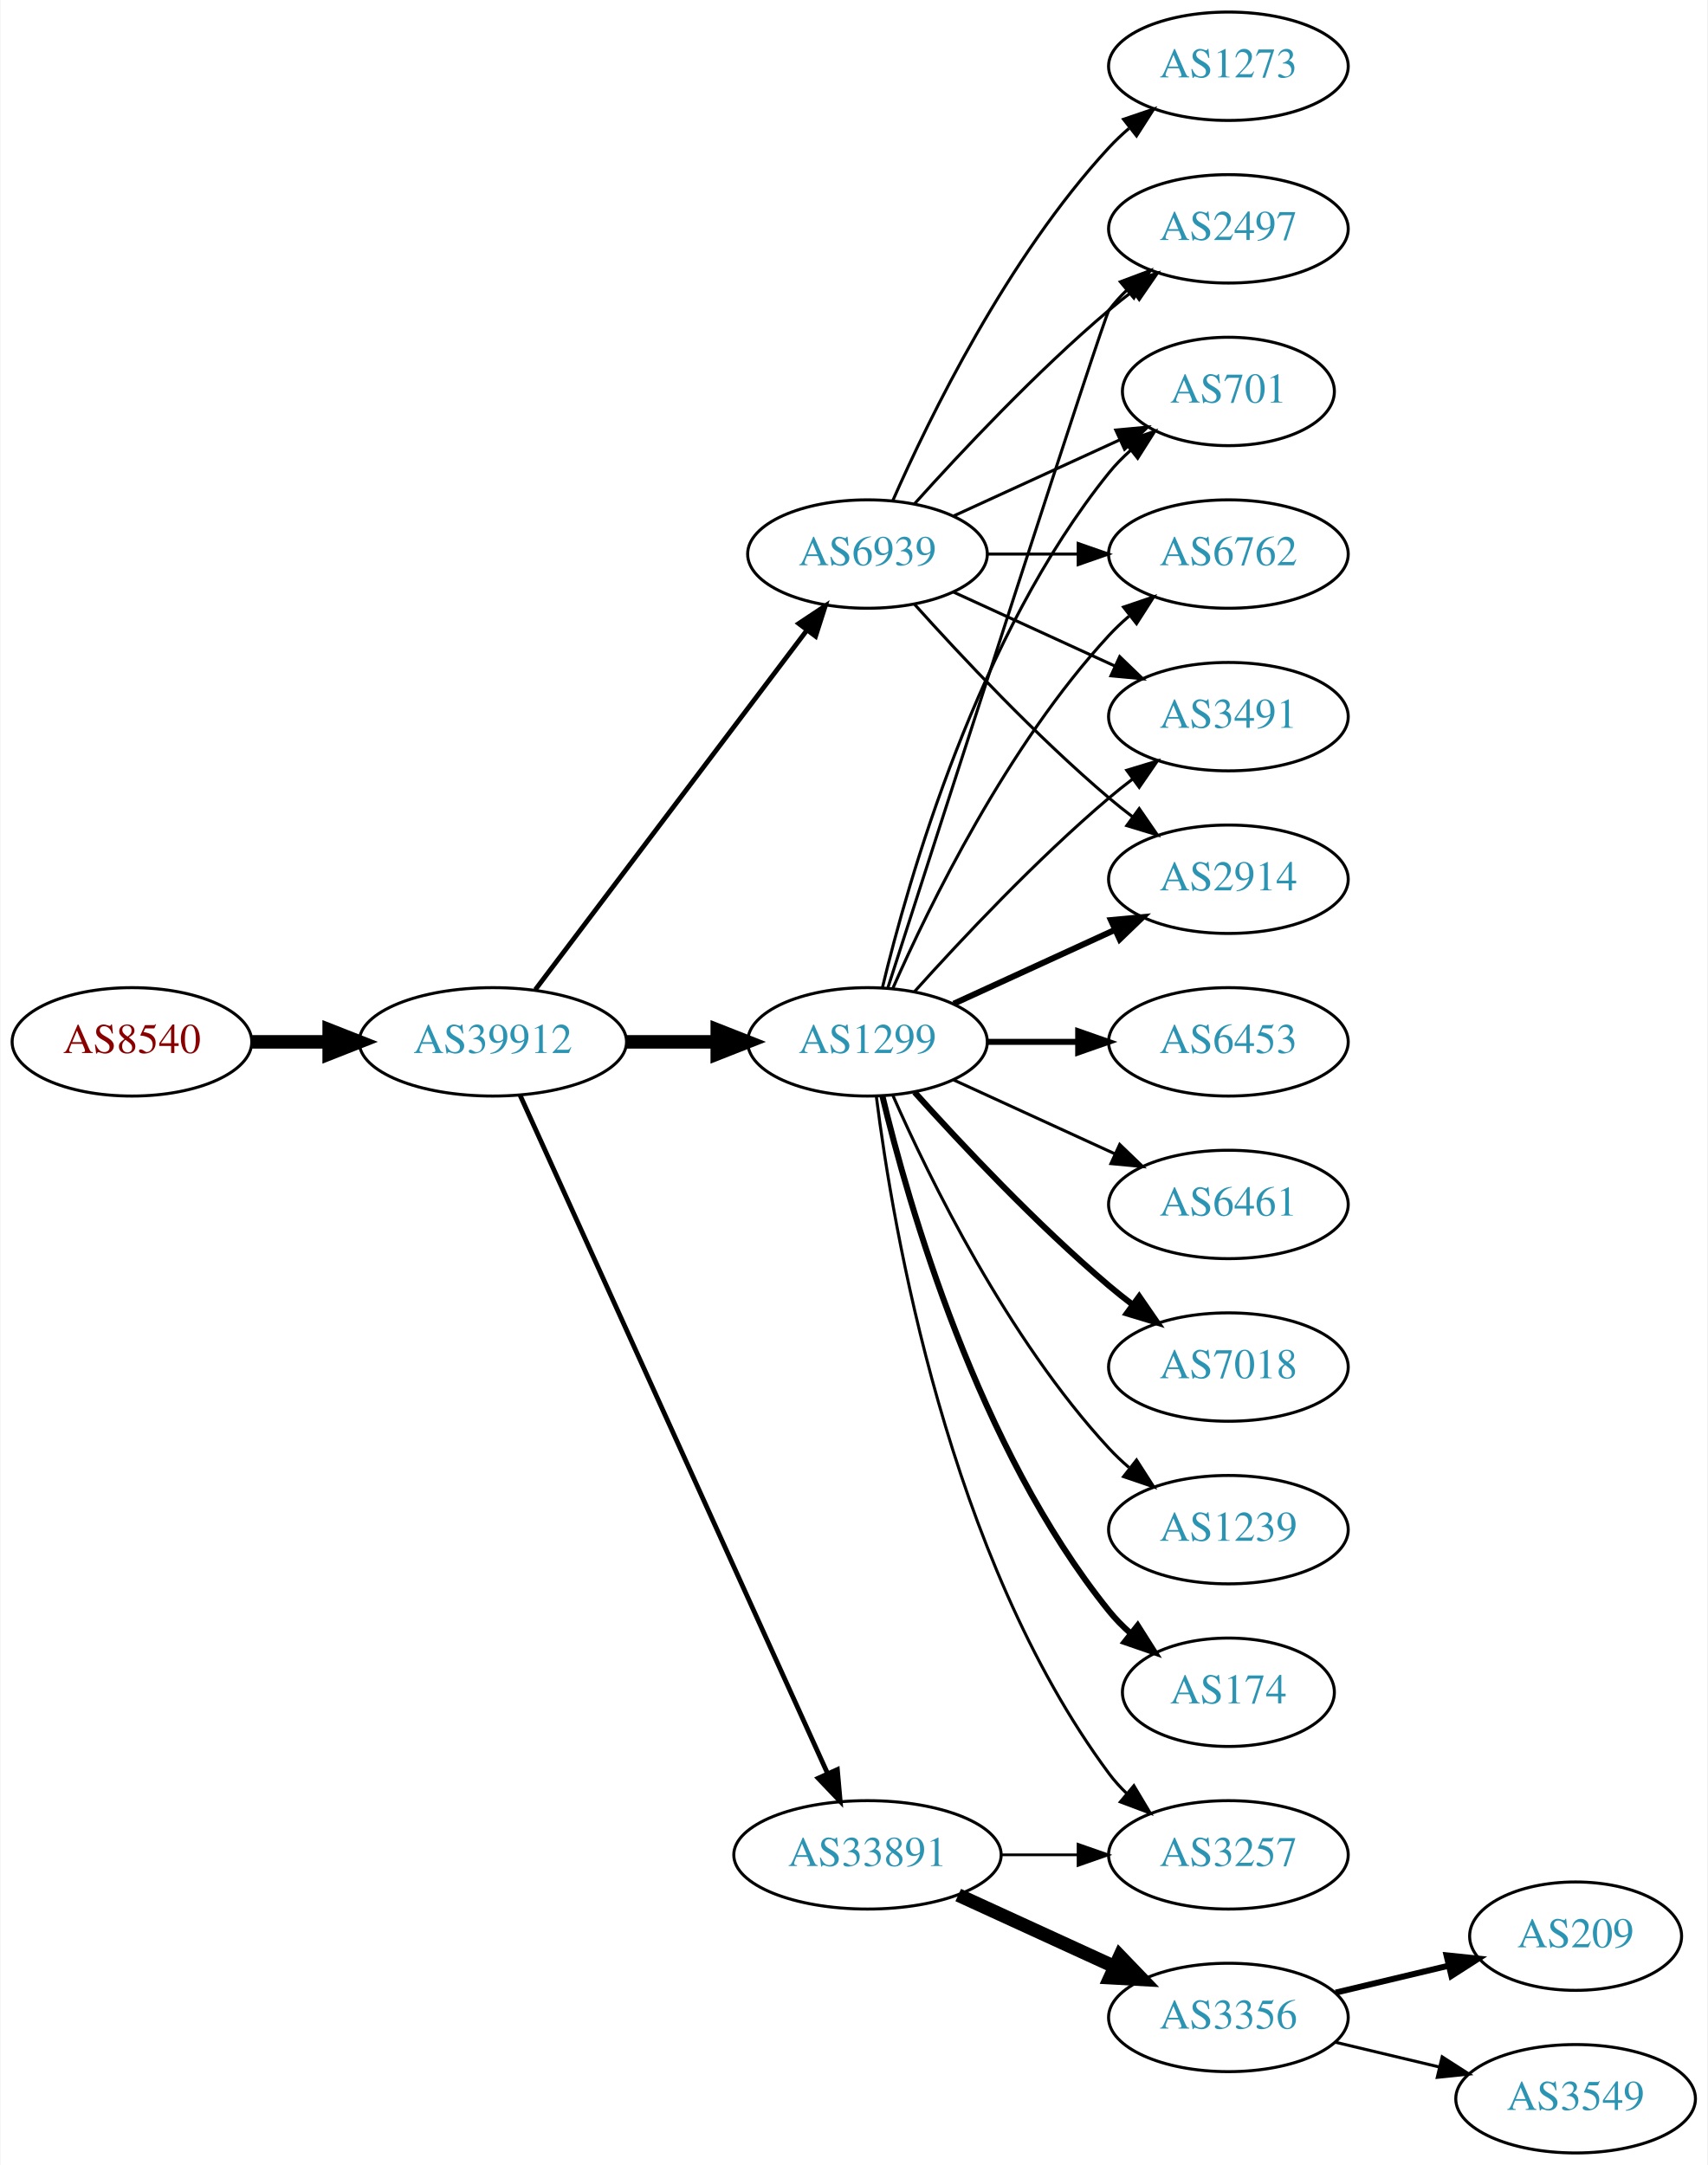
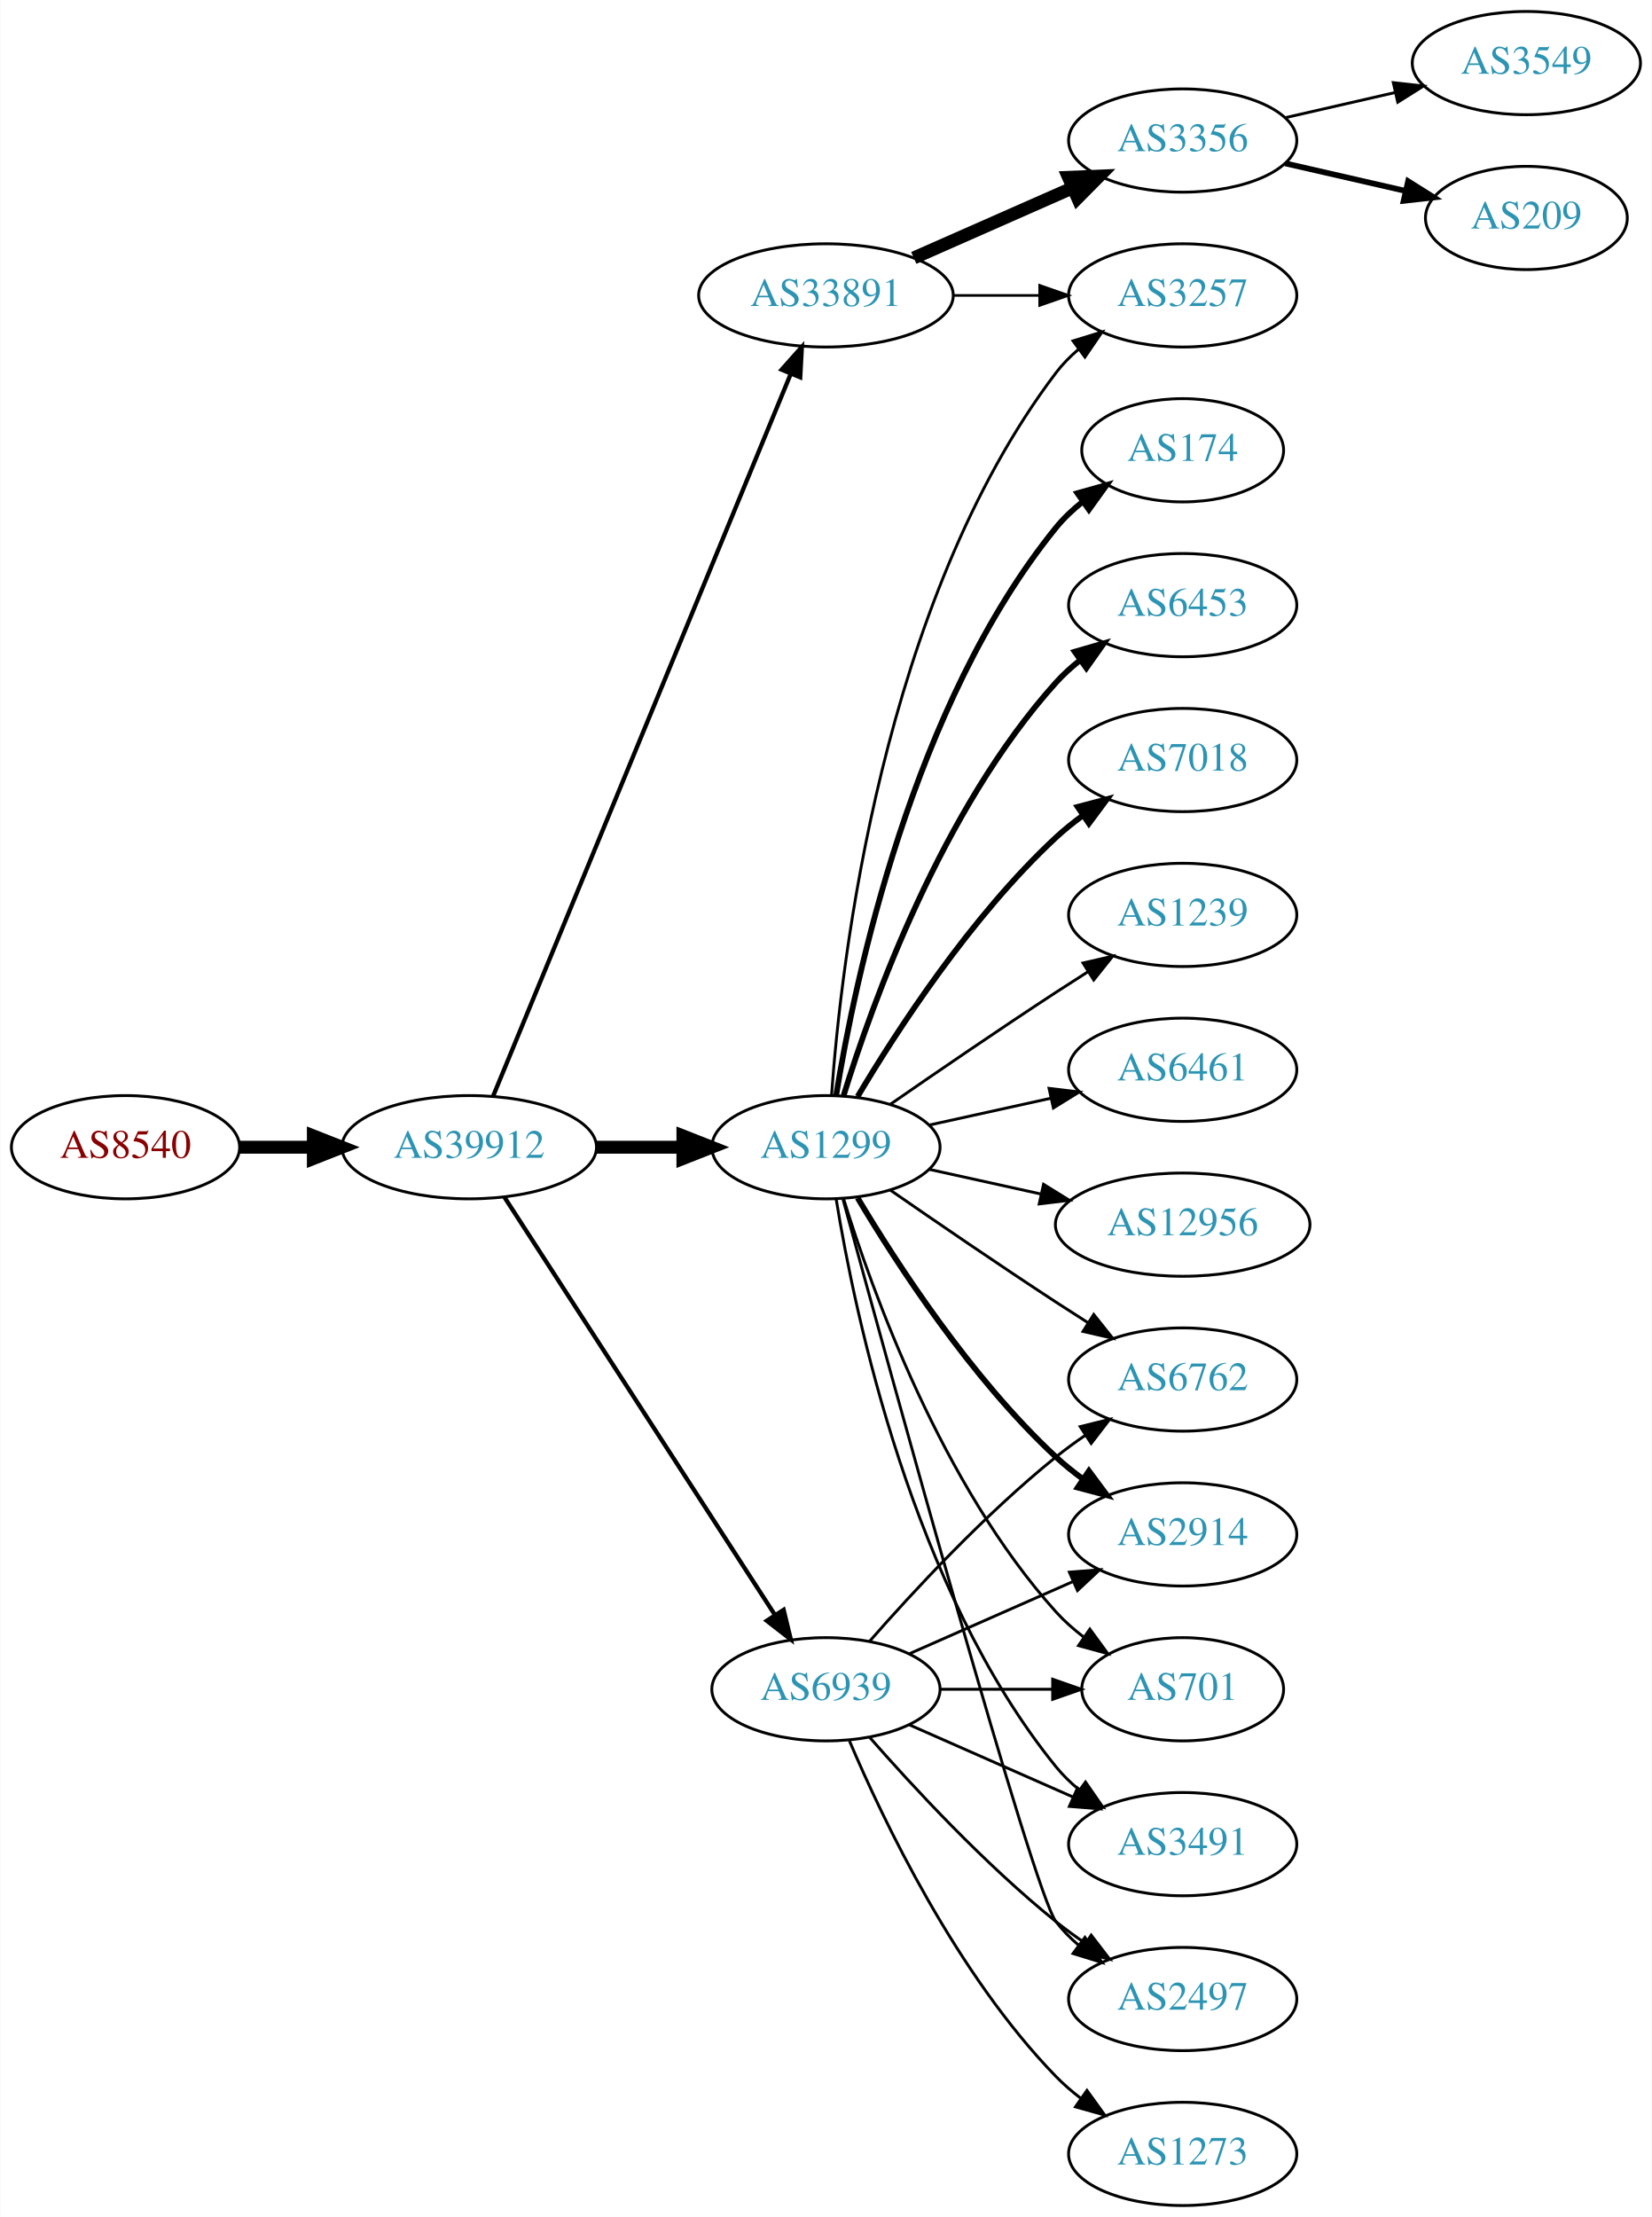
- <svg xmlns="http://www.w3.org/2000/svg" xmlns:xlink="http://www.w3.org/1999/xlink" width="567pt" height="719pt" viewBox="0.00 0.00 566.66 719.00">
-   <g id="graph0" class="graph" transform="scale(1 1) rotate(0) translate(4 715)">
-     <polygon fill="white" stroke="none" points="-4,4 -4,-715 562.663,-715 562.663,4 -4,4" />
+ <svg xmlns="http://www.w3.org/2000/svg" xmlns:xlink="http://www.w3.org/1999/xlink" width="576pt" height="773pt" viewBox="0.00 0.00 575.76 773.00">
+   <g id="graph0" class="graph" transform="scale(1 1) rotate(0) translate(4 769)">
+     <polygon fill="white" stroke="none" points="-4,4 -4,-769 571.762,-769 571.762,4 -4,4" />
    <g id="node1" class="node">
      <g id="a_node1">
        <a xlink:href="/asn/8540" xlink:title="AS8540 ~ AMA netwoRX GmbH [AT]">
          <ellipse fill="#ffffff" stroke="black" cx="39.647" cy="-369" rx="39.794" ry="18" />
          <text text-anchor="middle" x="39.647" y="-365.3" font-family="Times,serif" font-size="14.00" fill="#880000">AS8540</text>
        </a>
      </g>
    </g>
    <g id="node2" class="node">
      <g id="a_node2">
        <a xlink:href="/asn/39912" xlink:title="AS39912 ~ oja.at GmbH [AT]">
          <ellipse fill="#ffffff" stroke="black" cx="159.489" cy="-369" rx="44.393" ry="18" />
          <text text-anchor="middle" x="159.489" y="-365.3" font-family="Times,serif" font-size="14.00" fill="#2c94b3">AS39912</text>
        </a>
      </g>
    </g>
    <g id="edge1" class="edge">
      <path fill="none" stroke="black" stroke-width="4.5" d="M79.559,-369C87.662,-369 96.337,-369 104.863,-369" />
      <polygon fill="black" stroke="black" stroke-width="4.5" points="105.141,-372.938 115.141,-369 105.141,-365.063 105.141,-372.938" />
    </g>
    <g id="node3" class="node">
      <g id="a_node3">
+         <a xlink:href="/asn/33891" xlink:title="AS33891 ~ CORE-BACKBONE GMBH GLOBAL NETWORK [DE]">
+           <ellipse fill="#ffffff" stroke="black" cx="283.881" cy="-666" rx="44.393" ry="18" />
+           <text text-anchor="middle" x="283.881" y="-662.3" font-family="Times,serif" font-size="14.00" fill="#2c94b3">AS33891</text>
+         </a>
+       </g>
+     </g>
+     <g id="edge2" class="edge">
+       <path fill="none" stroke="black" stroke-width="1.5" d="M167.779,-386.689C188.308,-436.507 246.722,-578.254 271.522,-638.436" />
+       <polygon fill="black" stroke="black" stroke-width="1.5" points="268.429,-640.116 275.475,-648.028 274.901,-637.449 268.429,-640.116" />
+     </g>
+     <g id="node4" class="node">
+       <g id="a_node4">
        <a xlink:href="/asn/1299" xlink:title="AS1299 ~ Telia Carrier [EU]">
          <ellipse fill="#ffffff" stroke="black" cx="283.881" cy="-369" rx="39.794" ry="18" />
          <text text-anchor="middle" x="283.881" y="-365.3" font-family="Times,serif" font-size="14.00" fill="#2c94b3">AS1299</text>
        </a>
      </g>
    </g>
-     <g id="edge2" class="edge">
+     <g id="edge3" class="edge">
      <path fill="none" stroke="black" stroke-width="4.5" d="M203.985,-369C213.674,-369 224.01,-369 233.903,-369" />
      <polygon fill="black" stroke="black" stroke-width="4.5" points="234.006,-372.938 244.006,-369 234.006,-365.063 234.006,-372.938" />
-     </g>
-     <g id="node4" class="node">
-       <g id="a_node4">
-         <a xlink:href="/asn/33891" xlink:title="AS33891 ~ CORE-BACKBONE GMBH GLOBAL NETWORK [DE]">
-           <ellipse fill="#ffffff" stroke="black" cx="283.881" cy="-99" rx="44.393" ry="18" />
-           <text text-anchor="middle" x="283.881" y="-95.3" font-family="Times,serif" font-size="14.00" fill="#2c94b3">AS33891</text>
-         </a>
-       </g>
-     </g>
-     <g id="edge3" class="edge">
-       <path fill="none" stroke="black" stroke-width="1.588" d="M168.52,-351.285C189.44,-305.133 245.723,-180.972 270.679,-125.918" />
-       <polygon fill="black" stroke="black" stroke-width="1.588" points="273.88,-127.334 274.821,-116.781 267.505,-124.444 273.88,-127.334" />
    </g>
    <g id="node5" class="node">
      <g id="a_node5">
        <a xlink:href="/asn/6939" xlink:title="AS6939 ~ Hurricane Electric LLC [US]">
-           <ellipse fill="#ffffff" stroke="black" cx="283.881" cy="-531" rx="39.794" ry="18" />
-           <text text-anchor="middle" x="283.881" y="-527.3" font-family="Times,serif" font-size="14.00" fill="#2c94b3">AS6939</text>
+           <ellipse fill="#ffffff" stroke="black" cx="283.881" cy="-180" rx="39.794" ry="18" />
+           <text text-anchor="middle" x="283.881" y="-176.3" font-family="Times,serif" font-size="14.00" fill="#2c94b3">AS6939</text>
        </a>
      </g>
    </g>
    <g id="edge4" class="edge">
-       <path fill="none" stroke="black" stroke-width="1.588" d="M173.587,-386.337C195.212,-414.96 238.483,-472.233 263.605,-505.486" />
-       <polygon fill="black" stroke="black" stroke-width="1.588" points="261.057,-507.919 269.877,-513.788 266.642,-503.699 261.057,-507.919" />
+       <path fill="none" stroke="black" stroke-width="1.5" d="M171.784,-351.558C193.37,-318.225 240.585,-245.314 265.957,-206.134" />
+       <polygon fill="black" stroke="black" stroke-width="1.5" points="269.116,-207.696 271.614,-197.4 263.24,-203.891 269.116,-207.696" />
    </g>
    <g id="node6" class="node">
      <g id="a_node6">
-         <a xlink:href="/asn/2497" xlink:title="AS2497 ~ Internet Initiative Japan Inc. [JP]">
-           <ellipse fill="#ffffff" stroke="black" cx="403.724" cy="-639" rx="39.794" ry="18" />
-           <text text-anchor="middle" x="403.724" y="-635.3" font-family="Times,serif" font-size="14.00" fill="#2c94b3">AS2497</text>
+         <a xlink:href="/asn/3356" xlink:title="AS3356 ~ Level 3 Parent, LLC [US]">
+           <ellipse fill="#ffffff" stroke="black" cx="408.273" cy="-720" rx="39.794" ry="18" />
+           <text text-anchor="middle" x="408.273" y="-716.3" font-family="Times,serif" font-size="14.00" fill="#2c94b3">AS3356</text>
        </a>
      </g>
    </g>
    <g id="edge5" class="edge">
-       <path fill="none" stroke="black" d="M290.685,-387.064C308.661,-442.98 362.318,-609.628 364.077,-612 365.814,-614.342 367.816,-616.555 369.975,-618.63" />
-       <polygon fill="black" stroke="black" points="367.849,-621.414 377.768,-625.137 372.335,-616.041 367.849,-621.414" />
+       <path fill="none" stroke="black" stroke-width="4.5" d="M314.509,-679.072C331.103,-686.393 351.963,-695.597 369.696,-703.421" />
+       <polygon fill="black" stroke="black" stroke-width="4.5" points="368.441,-707.171 379.18,-707.605 371.62,-699.966 368.441,-707.171" />
    </g>
    <g id="node7" class="node">
      <g id="a_node7">
-         <a xlink:href="/asn/174" xlink:title="AS174 ~ Cogent Communications [US]">
-           <ellipse fill="#ffffff" stroke="black" cx="403.724" cy="-153" rx="35.194" ry="18" />
-           <text text-anchor="middle" x="403.724" y="-149.3" font-family="Times,serif" font-size="14.00" fill="#2c94b3">AS174</text>
+         <a xlink:href="/asn/3257" xlink:title="AS3257 ~ GTT [DE]">
+           <ellipse fill="#ffffff" stroke="black" cx="408.273" cy="-666" rx="39.794" ry="18" />
+           <text text-anchor="middle" x="408.273" y="-662.3" font-family="Times,serif" font-size="14.00" fill="#2c94b3">AS3257</text>
        </a>
      </g>
    </g>
    <g id="edge6" class="edge">
-       <path fill="none" stroke="black" stroke-width="2" d="M288.808,-351.118C297.366,-315.391 320.515,-233.992 364.077,-180 366.184,-177.388 368.608,-174.921 371.192,-172.618" />
-       <polygon fill="black" stroke="black" stroke-width="2" points="373.602,-175.174 379.273,-166.225 369.259,-169.684 373.602,-175.174" />
+       <path fill="none" stroke="black" stroke-width="0.9" d="M328.377,-666C338.066,-666 348.403,-666 358.295,-666" />
+       <polygon fill="black" stroke="black" stroke-width="0.9" points="358.398,-669.5 368.398,-666 358.398,-662.5 358.398,-669.5" />
+     </g>
+     <g id="edge18" class="edge">
+       <path fill="none" stroke="black" d="M285.83,-387.036C289.116,-433.457 303.426,-559.007 364.077,-639 366.348,-641.995 369.056,-644.74 371.992,-647.235" />
+       <polygon fill="black" stroke="black" points="370.032,-650.138 380.157,-653.256 374.186,-644.504 370.032,-650.138" />
    </g>
    <g id="node8" class="node">
      <g id="a_node8">
-         <a xlink:href="/asn/701" xlink:title="AS701 ~ UUNET [US]">
-           <ellipse fill="#ffffff" stroke="black" cx="403.724" cy="-585" rx="35.194" ry="18" />
-           <text text-anchor="middle" x="403.724" y="-581.3" font-family="Times,serif" font-size="14.00" fill="#2c94b3">AS701</text>
+         <a xlink:href="/asn/3491" xlink:title="AS3491 ~ PCCW Global, Inc. [US]">
+           <ellipse fill="#ffffff" stroke="black" cx="408.273" cy="-126" rx="39.794" ry="18" />
+           <text text-anchor="middle" x="408.273" y="-122.3" font-family="Times,serif" font-size="14.00" fill="#2c94b3">AS3491</text>
        </a>
      </g>
    </g>
    <g id="edge7" class="edge">
-       <path fill="none" stroke="black" d="M288.808,-386.882C297.366,-422.609 320.515,-504.008 364.077,-558 366.184,-560.612 368.608,-563.079 371.192,-565.382" />
-       <polygon fill="black" stroke="black" points="369.259,-568.316 379.273,-571.775 373.602,-562.826 369.259,-568.316" />
+       <path fill="none" stroke="black" d="M287.462,-350.822C293.917,-311.003 313.988,-214.714 364.077,-153 366.446,-150.082 369.219,-147.388 372.196,-144.925" />
+       <polygon fill="black" stroke="black" points="374.387,-147.659 380.418,-138.948 370.271,-141.997 374.387,-147.659" />
    </g>
    <g id="node9" class="node">
      <g id="a_node9">
-         <a xlink:href="/asn/6453" xlink:title="AS6453 ~ TATA COMMUNICATIONS (AMERICA) INC [US]">
-           <ellipse fill="#ffffff" stroke="black" cx="403.724" cy="-369" rx="39.794" ry="18" />
-           <text text-anchor="middle" x="403.724" y="-365.3" font-family="Times,serif" font-size="14.00" fill="#2c94b3">AS6453</text>
+         <a xlink:href="/asn/174" xlink:title="AS174 ~ Cogent Communications [US]">
+           <ellipse fill="#ffffff" stroke="black" cx="408.273" cy="-612" rx="35.194" ry="18" />
+           <text text-anchor="middle" x="408.273" y="-608.3" font-family="Times,serif" font-size="14.00" fill="#2c94b3">AS174</text>
        </a>
      </g>
    </g>
    <g id="edge8" class="edge">
-       <path fill="none" stroke="black" stroke-width="2" d="M323.794,-369C333.347,-369 343.697,-369 353.659,-369" />
-       <polygon fill="black" stroke="black" stroke-width="2" points="353.852,-372.5 363.852,-369 353.852,-365.5 353.852,-372.5" />
+       <path fill="none" stroke="black" stroke-width="2" d="M287.462,-387.178C293.917,-426.997 313.988,-523.286 364.077,-585 366.773,-588.322 369.993,-591.352 373.442,-594.083" />
+       <polygon fill="black" stroke="black" stroke-width="2" points="371.567,-597.043 381.767,-599.906 375.579,-591.307 371.567,-597.043" />
    </g>
    <g id="node10" class="node">
      <g id="a_node10">
-         <a xlink:href="/asn/6461" xlink:title="AS6461 ~ Zayo Bandwidth [US]">
-           <ellipse fill="#ffffff" stroke="black" cx="403.724" cy="-315" rx="39.794" ry="18" />
-           <text text-anchor="middle" x="403.724" y="-311.3" font-family="Times,serif" font-size="14.00" fill="#2c94b3">AS6461</text>
+         <a xlink:href="/asn/2497" xlink:title="AS2497 ~ Internet Initiative Japan Inc. [JP]">
+           <ellipse fill="#ffffff" stroke="black" cx="408.273" cy="-72" rx="39.794" ry="18" />
+           <text text-anchor="middle" x="408.273" y="-68.3" font-family="Times,serif" font-size="14.00" fill="#2c94b3">AS2497</text>
        </a>
      </g>
    </g>
    <g id="edge9" class="edge">
-       <path fill="none" stroke="black" d="M312.51,-356.339C328.467,-349.027 348.738,-339.739 366.02,-331.819" />
-       <polygon fill="black" stroke="black" points="367.635,-334.929 375.268,-327.581 364.719,-328.565 367.635,-334.929" />
+       <path fill="none" stroke="black" d="M289.826,-350.837C305.911,-291.94 356.164,-109.437 364.077,-99 366.348,-96.005 369.056,-93.26 371.992,-90.765" />
+       <polygon fill="black" stroke="black" points="374.186,-93.496 380.157,-84.744 370.032,-87.862 374.186,-93.496" />
    </g>
    <g id="node11" class="node">
      <g id="a_node11">
        <a xlink:href="/asn/6762" xlink:title="AS6762 ~ TELECOM ITALIA SPARKLE S.p.A. [IT]">
-           <ellipse fill="#ffffff" stroke="black" cx="403.724" cy="-531" rx="39.794" ry="18" />
-           <text text-anchor="middle" x="403.724" y="-527.3" font-family="Times,serif" font-size="14.00" fill="#2c94b3">AS6762</text>
+           <ellipse fill="#ffffff" stroke="black" cx="408.273" cy="-288" rx="39.794" ry="18" />
+           <text text-anchor="middle" x="408.273" y="-284.3" font-family="Times,serif" font-size="14.00" fill="#2c94b3">AS6762</text>
        </a>
      </g>
    </g>
    <g id="edge10" class="edge">
-       <path fill="none" stroke="black" d="M292.297,-386.761C304.365,-414.183 330.337,-467.473 364.077,-504 366.108,-506.198 368.347,-508.319 370.693,-510.34" />
-       <polygon fill="black" stroke="black" points="368.905,-513.386 378.937,-516.794 373.22,-507.874 368.905,-513.386" />
+       <path fill="none" stroke="black" d="M306.238,-354.099C322.089,-343.123 344.292,-327.921 364.077,-315 367.659,-312.661 371.43,-310.241 375.19,-307.856" />
+       <polygon fill="black" stroke="black" points="377.252,-310.693 383.851,-302.404 373.523,-304.769 377.252,-310.693" />
    </g>
    <g id="node12" class="node">
      <g id="a_node12">
-         <a xlink:href="/asn/3491" xlink:title="AS3491 ~ PCCW Global, Inc. [US]">
-           <ellipse fill="#ffffff" stroke="black" cx="403.724" cy="-477" rx="39.794" ry="18" />
-           <text text-anchor="middle" x="403.724" y="-473.3" font-family="Times,serif" font-size="14.00" fill="#2c94b3">AS3491</text>
+         <a xlink:href="/asn/6453" xlink:title="AS6453 ~ TATA COMMUNICATIONS (AMERICA) INC [US]">
+           <ellipse fill="#ffffff" stroke="black" cx="408.273" cy="-558" rx="39.794" ry="18" />
+           <text text-anchor="middle" x="408.273" y="-554.3" font-family="Times,serif" font-size="14.00" fill="#2c94b3">AS6453</text>
        </a>
      </g>
    </g>
    <g id="edge11" class="edge">
-       <path fill="none" stroke="black" d="M299.527,-385.725C314.828,-402.765 339.925,-429.523 364.077,-450 366.574,-452.117 369.235,-454.232 371.946,-456.293" />
-       <polygon fill="black" stroke="black" points="369.983,-459.194 380.123,-462.266 374.112,-453.541 369.983,-459.194" />
+       <path fill="none" stroke="black" stroke-width="2" d="M290.019,-386.94C299.922,-418.979 324.259,-486.812 364.077,-531 366.593,-533.792 369.465,-536.401 372.504,-538.812" />
+       <polygon fill="black" stroke="black" stroke-width="2" points="370.633,-541.776 380.812,-544.715 374.687,-536.07 370.633,-541.776" />
    </g>
    <g id="node13" class="node">
      <g id="a_node13">
-         <a xlink:href="/asn/2914" xlink:title="AS2914 ~ NTT America, Inc. [US]">
-           <ellipse fill="#ffffff" stroke="black" cx="403.724" cy="-423" rx="39.794" ry="18" />
-           <text text-anchor="middle" x="403.724" y="-419.3" font-family="Times,serif" font-size="14.00" fill="#2c94b3">AS2914</text>
+         <a xlink:href="/asn/7018" xlink:title="AS7018 ~ AT&amp;T Services, Inc. [US]">
+           <ellipse fill="#ffffff" stroke="black" cx="408.273" cy="-504" rx="39.794" ry="18" />
+           <text text-anchor="middle" x="408.273" y="-500.3" font-family="Times,serif" font-size="14.00" fill="#2c94b3">AS7018</text>
        </a>
      </g>
    </g>
    <g id="edge12" class="edge">
-       <path fill="none" stroke="black" stroke-width="2" d="M312.51,-381.661C328.467,-388.973 348.738,-398.261 366.02,-406.181" />
-       <polygon fill="black" stroke="black" stroke-width="2" points="364.719,-409.435 375.268,-410.419 367.635,-403.071 364.719,-409.435" />
+       <path fill="none" stroke="black" stroke-width="2" d="M294.927,-386.671C308.498,-409.472 334.43,-449.472 364.077,-477 366.984,-479.699 370.197,-482.28 373.521,-484.703" />
+       <polygon fill="black" stroke="black" stroke-width="2" points="371.656,-487.667 381.899,-490.375 375.58,-481.87 371.656,-487.667" />
    </g>
    <g id="node14" class="node">
      <g id="a_node14">
-         <a xlink:href="/asn/7018" xlink:title="AS7018 ~ AT&amp;T Services, Inc. [US]">
-           <ellipse fill="#ffffff" stroke="black" cx="403.724" cy="-261" rx="39.794" ry="18" />
-           <text text-anchor="middle" x="403.724" y="-257.3" font-family="Times,serif" font-size="14.00" fill="#2c94b3">AS7018</text>
+         <a xlink:href="/asn/2914" xlink:title="AS2914 ~ NTT America, Inc. [US]">
+           <ellipse fill="#ffffff" stroke="black" cx="408.273" cy="-234" rx="39.794" ry="18" />
+           <text text-anchor="middle" x="408.273" y="-230.3" font-family="Times,serif" font-size="14.00" fill="#2c94b3">AS2914</text>
        </a>
      </g>
    </g>
    <g id="edge13" class="edge">
-       <path fill="none" stroke="black" stroke-width="2" d="M299.527,-352.275C314.828,-335.235 339.925,-308.477 364.077,-288 366.574,-285.883 369.235,-283.768 371.946,-281.707" />
-       <polygon fill="black" stroke="black" stroke-width="2" points="374.112,-284.459 380.123,-275.734 369.983,-278.806 374.112,-284.459" />
+       <path fill="none" stroke="black" stroke-width="2" d="M294.927,-351.329C308.498,-328.528 334.43,-288.528 364.077,-261 366.984,-258.301 370.197,-255.72 373.521,-253.297" />
+       <polygon fill="black" stroke="black" stroke-width="2" points="375.58,-256.13 381.899,-247.625 371.656,-250.333 375.58,-256.13" />
    </g>
    <g id="node15" class="node">
      <g id="a_node15">
        <a xlink:href="/asn/1239" xlink:title="AS1239 ~ Sprint [US]">
-           <ellipse fill="#ffffff" stroke="black" cx="403.724" cy="-207" rx="39.794" ry="18" />
-           <text text-anchor="middle" x="403.724" y="-203.3" font-family="Times,serif" font-size="14.00" fill="#2c94b3">AS1239</text>
+           <ellipse fill="#ffffff" stroke="black" cx="408.273" cy="-450" rx="39.794" ry="18" />
+           <text text-anchor="middle" x="408.273" y="-446.3" font-family="Times,serif" font-size="14.00" fill="#2c94b3">AS1239</text>
        </a>
      </g>
    </g>
    <g id="edge14" class="edge">
-       <path fill="none" stroke="black" d="M292.297,-351.239C304.365,-323.817 330.337,-270.527 364.077,-234 366.108,-231.802 368.347,-229.681 370.693,-227.66" />
-       <polygon fill="black" stroke="black" points="373.22,-230.126 378.937,-221.206 368.905,-224.614 373.22,-230.126" />
+       <path fill="none" stroke="black" d="M306.238,-383.901C322.089,-394.877 344.292,-410.079 364.077,-423 367.659,-425.339 371.43,-427.759 375.19,-430.144" />
+       <polygon fill="black" stroke="black" points="373.523,-433.231 383.851,-435.596 377.252,-427.307 373.523,-433.231" />
    </g>
    <g id="node16" class="node">
      <g id="a_node16">
-         <a xlink:href="/asn/3257" xlink:title="AS3257 ~ GTT [DE]">
-           <ellipse fill="#ffffff" stroke="black" cx="403.724" cy="-99" rx="39.794" ry="18" />
-           <text text-anchor="middle" x="403.724" y="-95.3" font-family="Times,serif" font-size="14.00" fill="#2c94b3">AS3257</text>
+         <a xlink:href="/asn/6461" xlink:title="AS6461 ~ Zayo Bandwidth [US]">
+           <ellipse fill="#ffffff" stroke="black" cx="408.273" cy="-396" rx="39.794" ry="18" />
+           <text text-anchor="middle" x="408.273" y="-392.3" font-family="Times,serif" font-size="14.00" fill="#2c94b3">AS6461</text>
        </a>
      </g>
    </g>
    <g id="edge15" class="edge">
-       <path fill="none" stroke="black" d="M286.84,-350.735C292.247,-307.671 310.693,-197.998 364.077,-126 365.814,-123.658 367.816,-121.445 369.975,-119.37" />
-       <polygon fill="black" stroke="black" points="372.335,-121.959 377.768,-112.863 367.849,-116.586 372.335,-121.959" />
-     </g>
-     <g id="edge17" class="edge">
-       <path fill="none" stroke="black" stroke-width="0.9" d="M328.092,-99C336.405,-99 345.168,-99 353.65,-99" />
-       <polygon fill="black" stroke="black" stroke-width="0.9" points="353.809,-102.5 363.809,-99 353.809,-95.5 353.809,-102.5" />
+       <path fill="none" stroke="black" d="M319.954,-376.737C333.141,-379.646 348.321,-382.995 362.287,-386.076" />
+       <polygon fill="black" stroke="black" points="361.676,-389.525 372.196,-388.262 363.184,-382.69 361.676,-389.525" />
    </g>
    <g id="node17" class="node">
      <g id="a_node17">
-         <a xlink:href="/asn/3356" xlink:title="AS3356 ~ Level 3 Parent, LLC [US]">
-           <ellipse fill="#ffffff" stroke="black" cx="403.724" cy="-45" rx="39.794" ry="18" />
-           <text text-anchor="middle" x="403.724" y="-41.3" font-family="Times,serif" font-size="14.00" fill="#2c94b3">AS3356</text>
+         <a xlink:href="/asn/701" xlink:title="AS701 ~ UUNET [US]">
+           <ellipse fill="#ffffff" stroke="black" cx="408.273" cy="-180" rx="35.194" ry="18" />
+           <text text-anchor="middle" x="408.273" y="-176.3" font-family="Times,serif" font-size="14.00" fill="#2c94b3">AS701</text>
        </a>
      </g>
    </g>
    <g id="edge16" class="edge">
-       <path fill="none" stroke="black" stroke-width="4.5" d="M314.011,-85.652C329.622,-78.498 349.02,-69.609 365.692,-61.969" />
-       <polygon fill="black" stroke="black" stroke-width="4.5" points="367.693,-65.384 375.144,-57.638 364.412,-58.224 367.693,-65.384" />
-     </g>
-     <g id="edge22" class="edge">
-       <path fill="none" stroke="black" d="M299.527,-547.725C314.828,-564.765 339.925,-591.523 364.077,-612 366.574,-614.117 369.235,-616.232 371.946,-618.293" />
-       <polygon fill="black" stroke="black" points="369.983,-621.194 380.123,-624.266 374.112,-615.541 369.983,-621.194" />
-     </g>
-     <g id="edge24" class="edge">
-       <path fill="none" stroke="black" d="M312.51,-543.661C328.926,-551.183 349.908,-560.798 367.505,-568.861" />
-       <polygon fill="black" stroke="black" points="366.333,-572.174 376.882,-573.158 369.249,-565.811 366.333,-572.174" />
-     </g>
-     <g id="edge25" class="edge">
-       <path fill="none" stroke="black" d="M323.794,-531C333.347,-531 343.697,-531 353.659,-531" />
-       <polygon fill="black" stroke="black" points="353.852,-534.5 363.852,-531 353.852,-527.5 353.852,-534.5" />
-     </g>
-     <g id="edge20" class="edge">
-       <path fill="none" stroke="black" d="M312.51,-518.339C328.467,-511.027 348.738,-501.739 366.02,-493.819" />
-       <polygon fill="black" stroke="black" points="367.635,-496.929 375.268,-489.581 364.719,-490.565 367.635,-496.929" />
-     </g>
-     <g id="edge23" class="edge">
-       <path fill="none" stroke="black" d="M299.527,-514.275C314.828,-497.235 339.925,-470.477 364.077,-450 366.574,-447.883 369.235,-445.768 371.946,-443.707" />
-       <polygon fill="black" stroke="black" points="374.112,-446.459 380.123,-437.734 369.983,-440.806 374.112,-446.459" />
-     </g>
-     <g id="node20" class="node">
-       <g id="a_node20">
-         <a xlink:href="/asn/1273" xlink:title="AS1273 ~ Vodafone Group PLC [EU]">
-           <ellipse fill="#ffffff" stroke="black" cx="403.724" cy="-693" rx="39.794" ry="18" />
-           <text text-anchor="middle" x="403.724" y="-689.3" font-family="Times,serif" font-size="14.00" fill="#2c94b3">AS1273</text>
-         </a>
-       </g>
-     </g>
-     <g id="edge21" class="edge">
-       <path fill="none" stroke="black" d="M292.297,-548.761C304.365,-576.183 330.337,-629.473 364.077,-666 366.108,-668.198 368.347,-670.319 370.693,-672.34" />
-       <polygon fill="black" stroke="black" points="368.905,-675.386 378.937,-678.794 373.22,-669.874 368.905,-675.386" />
+       <path fill="none" stroke="black" d="M290.019,-351.06C299.922,-319.021 324.259,-251.188 364.077,-207 366.941,-203.822 370.265,-200.881 373.773,-198.2" />
+       <polygon fill="black" stroke="black" points="375.906,-200.982 382.162,-192.431 371.939,-195.214 375.906,-200.982" />
    </g>
    <g id="node18" class="node">
      <g id="a_node18">
-         <a xlink:href="/asn/209" xlink:title="AS209 ~ CenturyLink Communications, LLC [US]">
-           <ellipse fill="#ffffff" stroke="black" cx="519.017" cy="-72" rx="35.194" ry="18" />
-           <text text-anchor="middle" x="519.017" y="-68.3" font-family="Times,serif" font-size="14.00" fill="#2c94b3">AS209</text>
-         </a>
-       </g>
-     </g>
-     <g id="edge18" class="edge">
-       <path fill="none" stroke="black" stroke-width="2" d="M439.331,-53.248C451.125,-56.059 464.43,-59.229 476.698,-62.153" />
-       <polygon fill="black" stroke="black" stroke-width="2" points="476.164,-65.624 486.703,-64.537 477.787,-58.814 476.164,-65.624" />
+         <a xlink:href="/asn/12956" xlink:title="AS12956 ~ TELXIUS [ES]">
+           <ellipse fill="#ffffff" stroke="black" cx="408.273" cy="-342" rx="44.393" ry="18" />
+           <text text-anchor="middle" x="408.273" y="-338.3" font-family="Times,serif" font-size="14.00" fill="#2c94b3">AS12956</text>
+         </a>
+       </g>
+     </g>
+     <g id="edge17" class="edge">
+       <path fill="none" stroke="black" d="M319.954,-361.263C331.993,-358.607 345.693,-355.585 358.614,-352.734" />
+       <polygon fill="black" stroke="black" points="359.752,-356.068 368.763,-350.495 358.244,-349.232 359.752,-356.068" />
+     </g>
+     <g id="edge26" class="edge">
+       <path fill="none" stroke="black" d="M312.96,-167.611C329.908,-160.134 351.706,-150.517 370.075,-142.412" />
+       <polygon fill="black" stroke="black" points="371.589,-145.57 379.325,-138.331 368.763,-139.166 371.589,-145.57" />
+     </g>
+     <g id="edge25" class="edge">
+       <path fill="none" stroke="black" d="M299.033,-163.337C314.135,-146.106 339.256,-118.976 364.077,-99 367.333,-96.38 370.858,-93.808 374.442,-91.354" />
+       <polygon fill="black" stroke="black" points="376.361,-94.281 382.815,-85.879 372.53,-88.423 376.361,-94.281" />
+     </g>
+     <g id="edge22" class="edge">
+       <path fill="none" stroke="black" d="M299.033,-196.663C314.135,-213.894 339.256,-241.024 364.077,-261 367.333,-263.62 370.858,-266.192 374.442,-268.646" />
+       <polygon fill="black" stroke="black" points="372.53,-271.577 382.815,-274.121 376.361,-265.719 372.53,-271.577" />
+     </g>
+     <g id="edge23" class="edge">
+       <path fill="none" stroke="black" d="M312.96,-192.389C329.908,-199.866 351.706,-209.483 370.075,-217.588" />
+       <polygon fill="black" stroke="black" points="368.763,-220.834 379.325,-221.669 371.589,-214.43 368.763,-220.834" />
+     </g>
+     <g id="edge24" class="edge">
+       <path fill="none" stroke="black" d="M323.607,-180C336.096,-180 350.035,-180 362.898,-180" />
+       <polygon fill="black" stroke="black" points="362.936,-183.5 372.936,-180 362.936,-176.5 362.936,-183.5" />
+     </g>
+     <g id="node21" class="node">
+       <g id="a_node21">
+         <a xlink:href="/asn/1273" xlink:title="AS1273 ~ Vodafone Group PLC [EU]">
+           <ellipse fill="#ffffff" stroke="black" cx="408.273" cy="-18" rx="39.794" ry="18" />
+           <text text-anchor="middle" x="408.273" y="-14.3" font-family="Times,serif" font-size="14.00" fill="#2c94b3">AS1273</text>
+         </a>
+       </g>
+     </g>
+     <g id="edge21" class="edge">
+       <path fill="none" stroke="black" d="M292.072,-162.025C303.839,-134.318 329.413,-80.652 364.077,-45 366.697,-42.305 369.638,-39.761 372.721,-37.392" />
+       <polygon fill="black" stroke="black" points="374.896,-40.141 381.089,-31.545 370.887,-34.403 374.896,-40.141" />
    </g>
    <g id="node19" class="node">
      <g id="a_node19">
        <a xlink:href="/asn/3549" xlink:title="AS3549 ~ Level 3 Parent, LLC [US]">
-           <ellipse fill="#ffffff" stroke="black" cx="519.017" cy="-18" rx="39.794" ry="18" />
-           <text text-anchor="middle" x="519.017" y="-14.3" font-family="Times,serif" font-size="14.00" fill="#2c94b3">AS3549</text>
+           <ellipse fill="#ffffff" stroke="black" cx="528.116" cy="-747" rx="39.794" ry="18" />
+           <text text-anchor="middle" x="528.116" y="-743.3" font-family="Times,serif" font-size="14.00" fill="#2c94b3">AS3549</text>
        </a>
      </g>
    </g>
    <g id="edge19" class="edge">
-       <path fill="none" stroke="black" d="M439.331,-36.752C450.202,-34.162 462.357,-31.265 473.799,-28.538" />
-       <polygon fill="black" stroke="black" points="474.705,-31.92 483.621,-26.197 473.082,-25.111 474.705,-31.92" />
+       <path fill="none" stroke="black" d="M443.993,-727.955C455.993,-730.704 469.613,-733.825 482.306,-736.733" />
+       <polygon fill="black" stroke="black" points="481.708,-740.187 492.238,-739.009 483.272,-733.364 481.708,-740.187" />
+     </g>
+     <g id="node20" class="node">
+       <g id="a_node20">
+         <a xlink:href="/asn/209" xlink:title="AS209 ~ CenturyLink Communications, LLC [US]">
+           <ellipse fill="#ffffff" stroke="black" cx="528.116" cy="-693" rx="35.194" ry="18" />
+           <text text-anchor="middle" x="528.116" y="-689.3" font-family="Times,serif" font-size="14.00" fill="#2c94b3">AS209</text>
+         </a>
+       </g>
+     </g>
+     <g id="edge20" class="edge">
+       <path fill="none" stroke="black" stroke-width="2" d="M443.993,-712.045C457.085,-709.045 472.107,-705.604 485.748,-702.478" />
+       <polygon fill="black" stroke="black" stroke-width="2" points="486.89,-705.807 495.855,-700.162 485.326,-698.984 486.89,-705.807" />
    </g>
  </g>
</svg>
